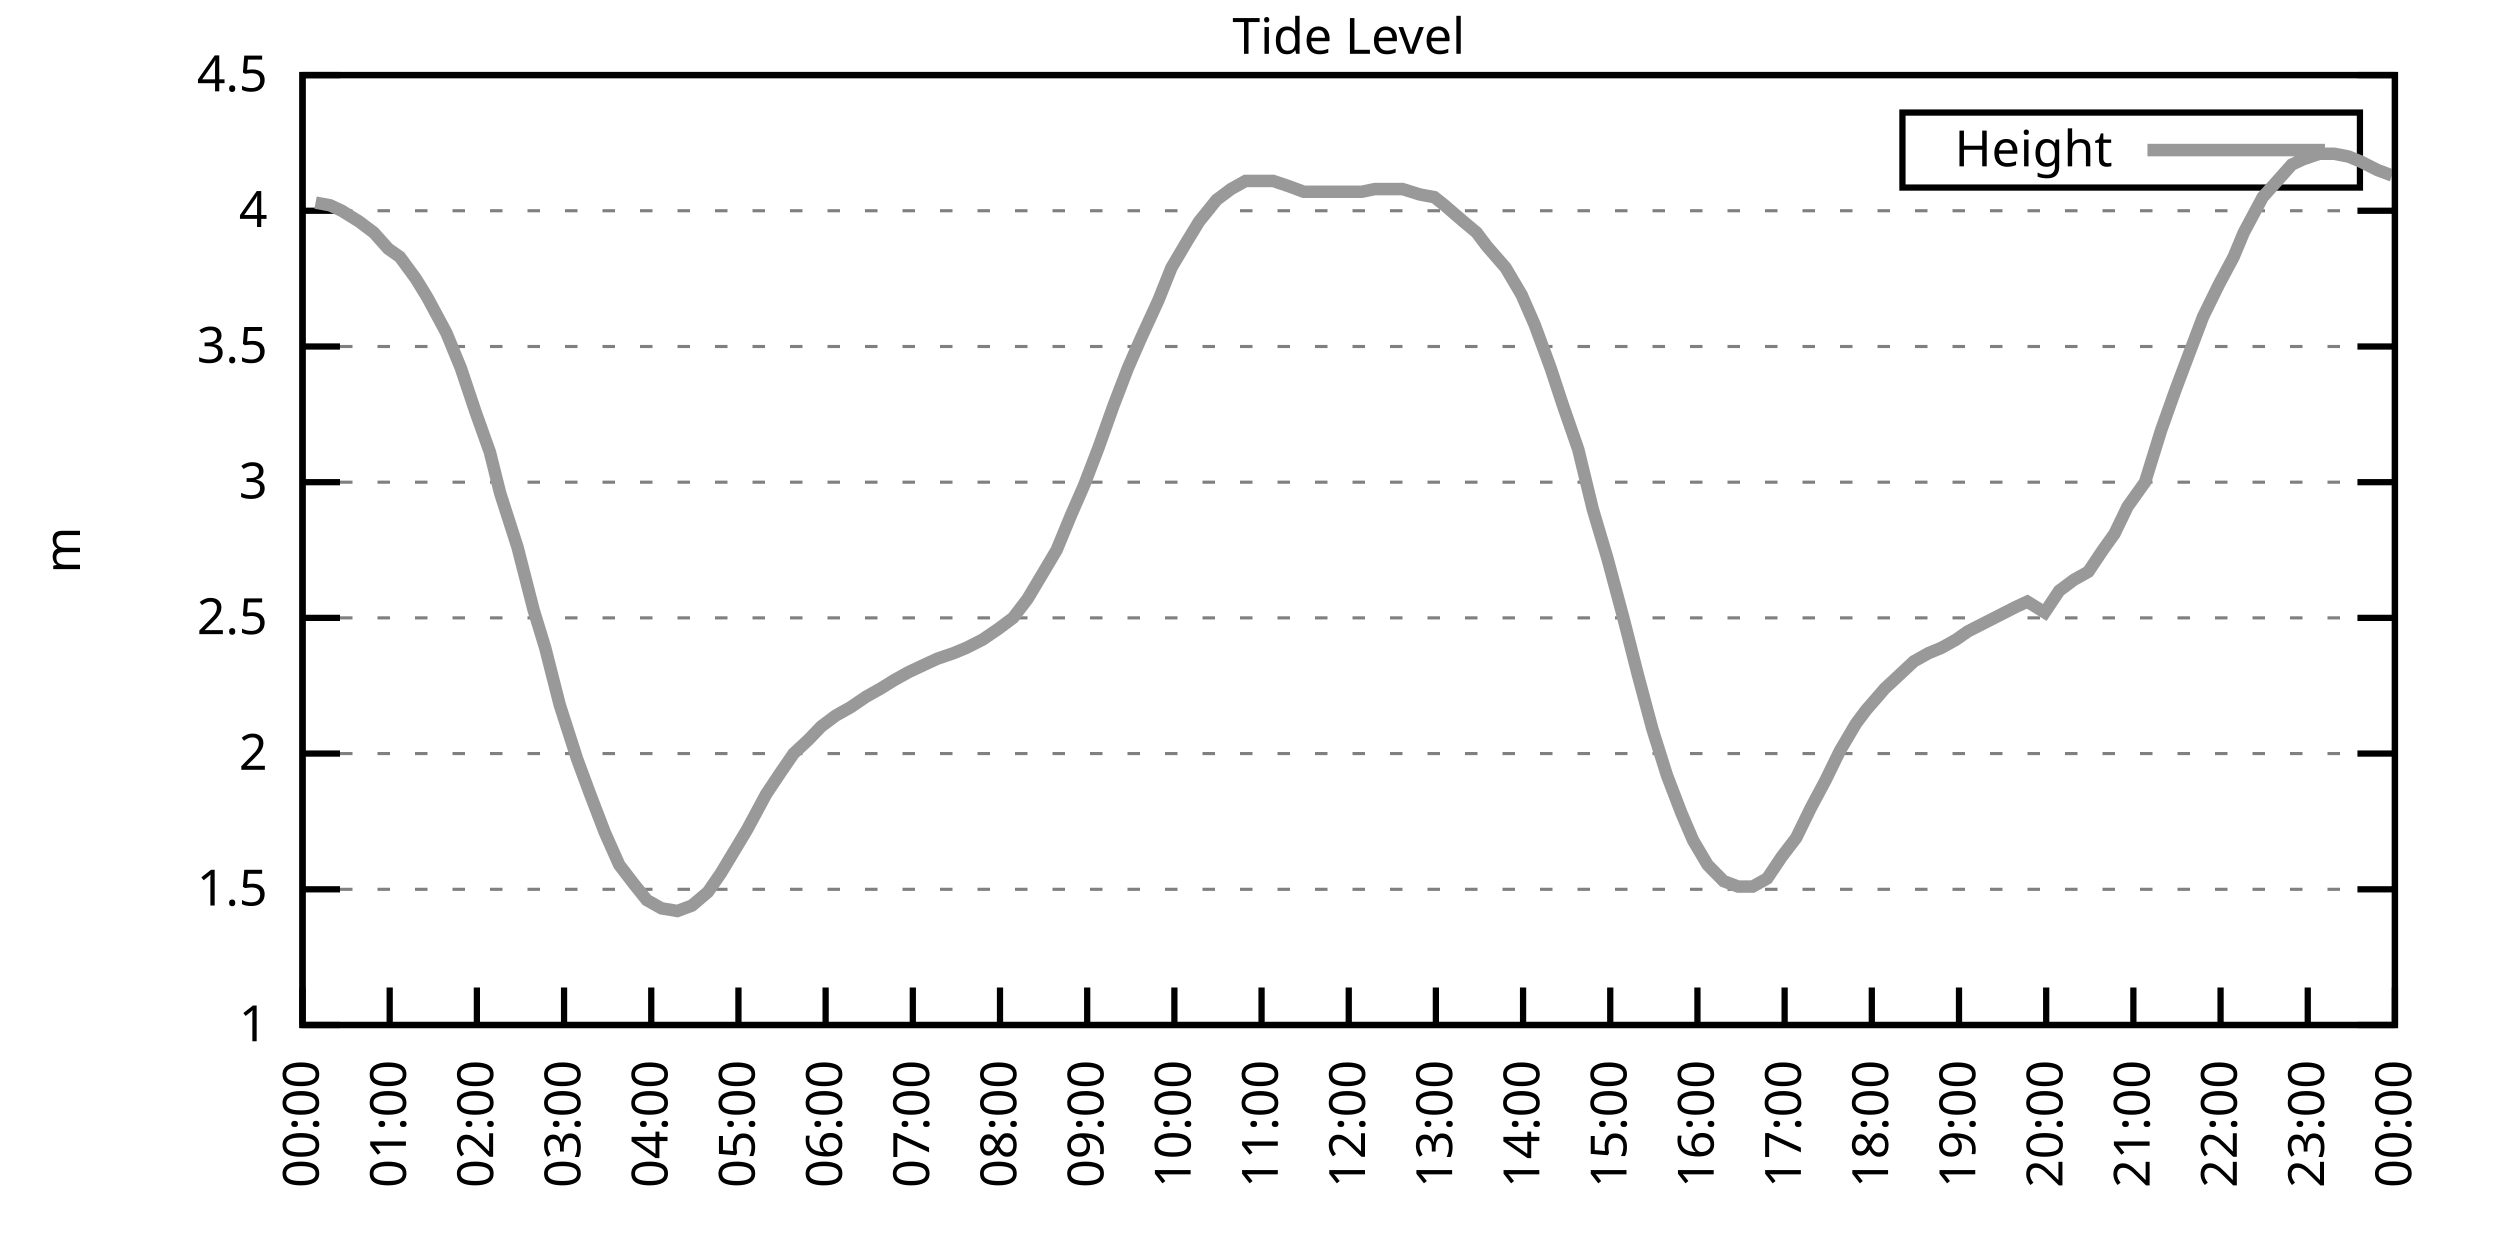
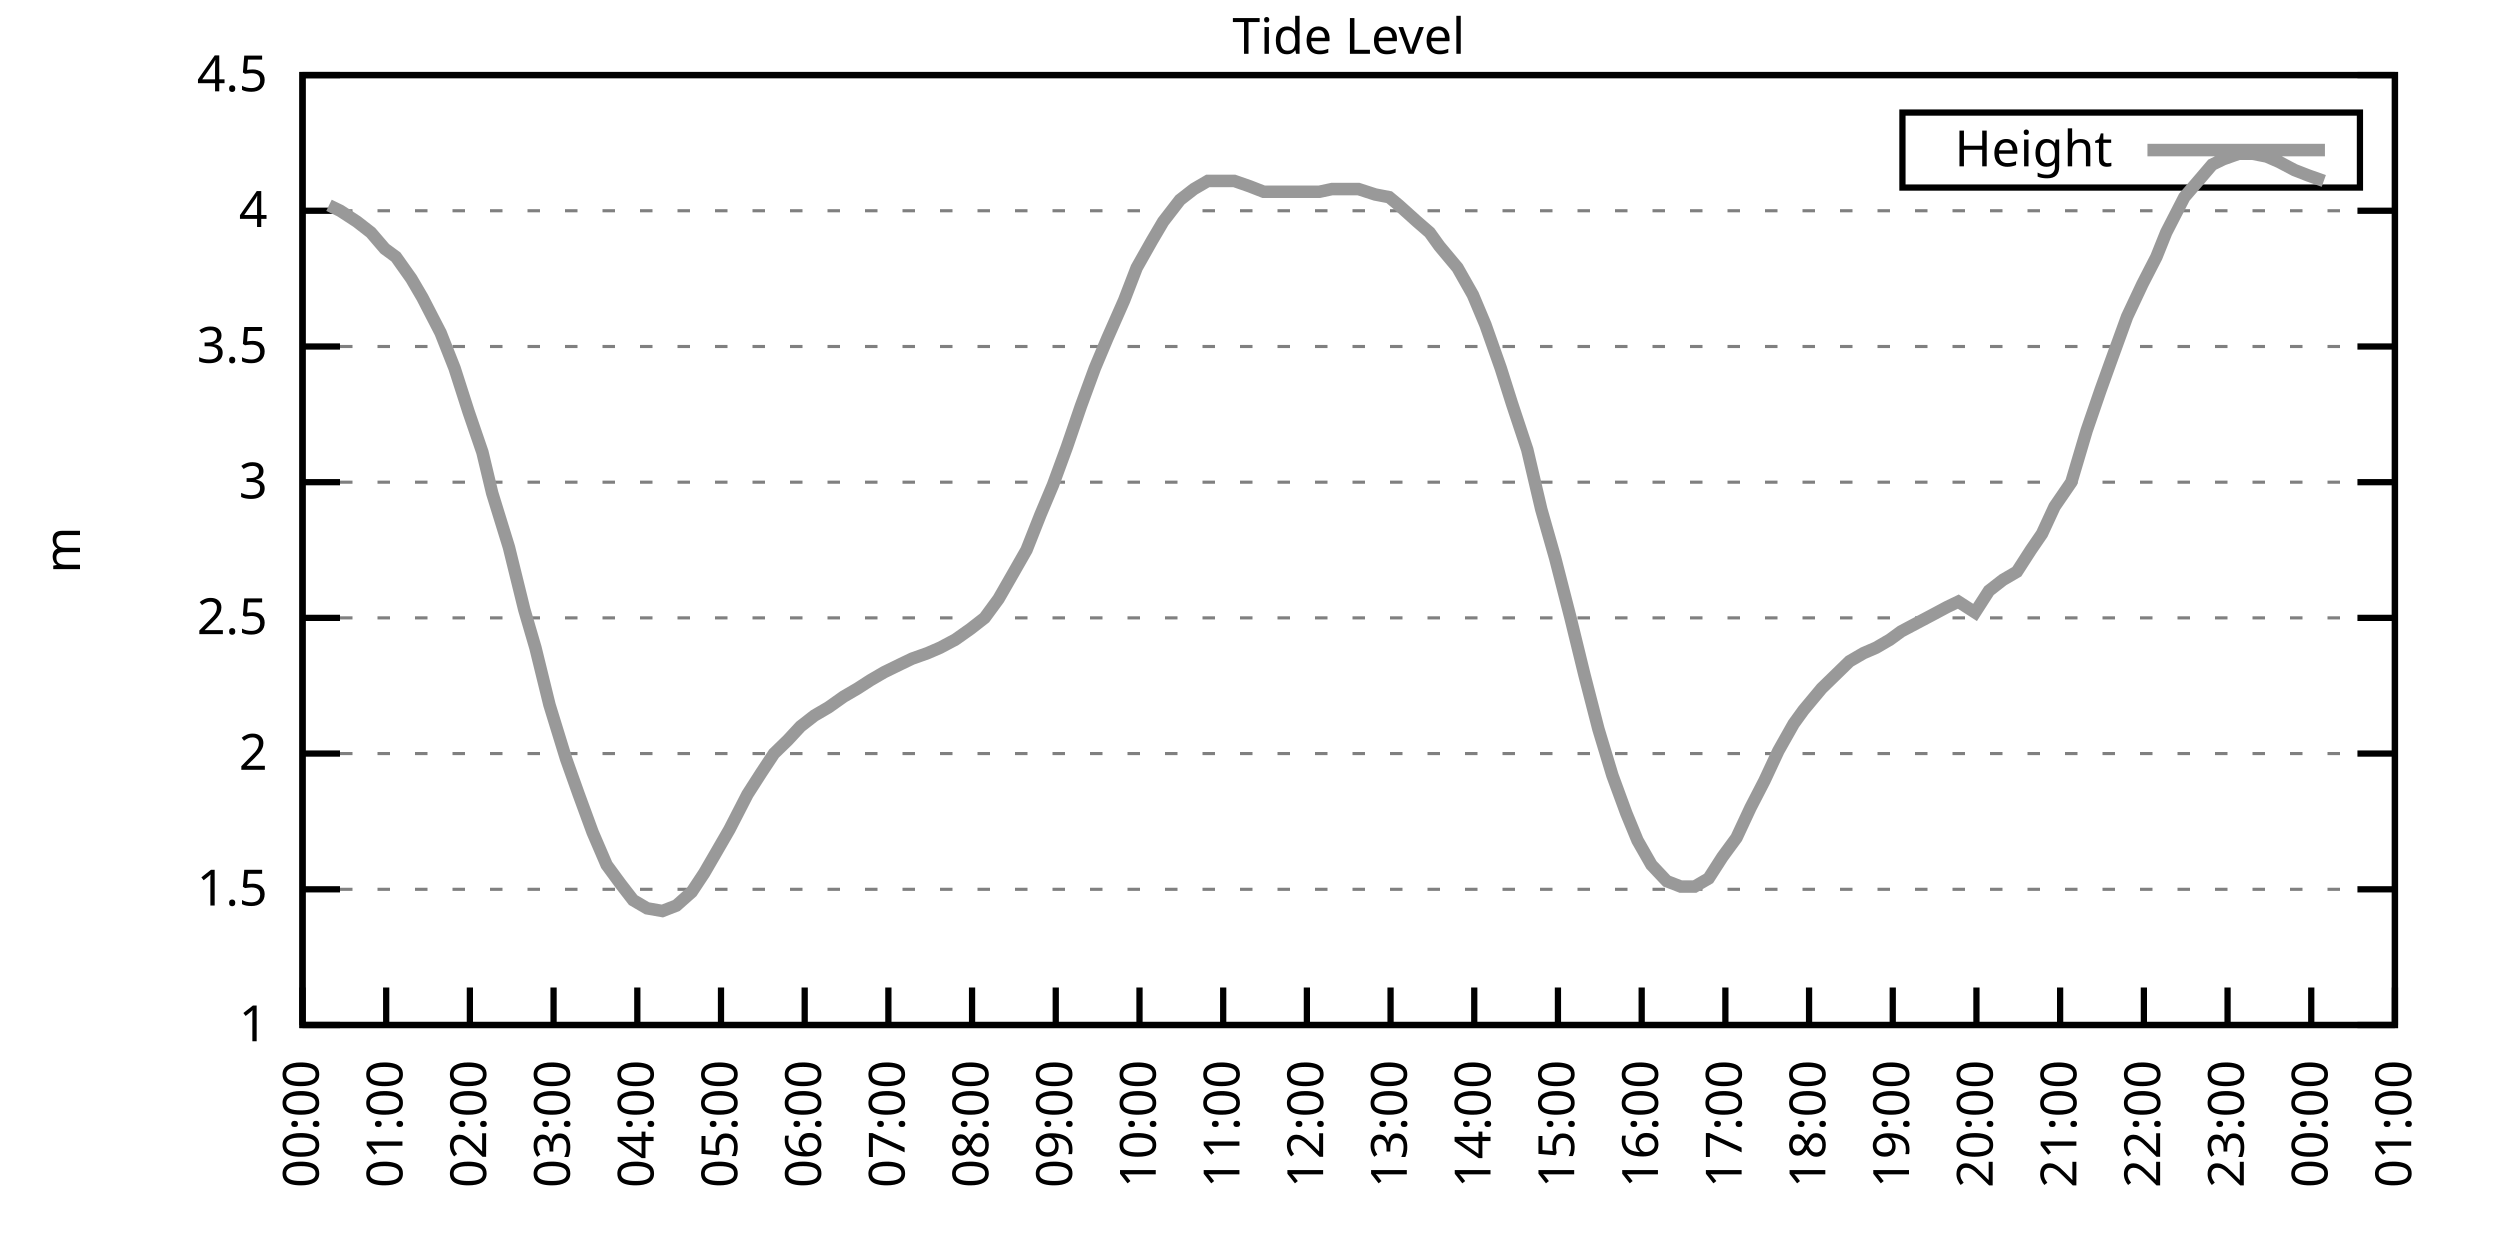
<svg xmlns="http://www.w3.org/2000/svg" xmlns:xlink="http://www.w3.org/1999/xlink" width="400" height="200" viewBox="0 0 400 200">
  <g id="gnuplot_canvas">
    <rect x="0" y="0" width="400" height="200" fill="none" />
    <defs>
      <circle id="gpDot" r="0.5" stroke-width="0.5" stroke="currentColor" />
      <path id="gpPt0" stroke-width="0.333" stroke="currentColor" d="M-1,0 h2 M0,-1 v2" />
      <path id="gpPt1" stroke-width="0.333" stroke="currentColor" d="M-1,-1 L1,1 M1,-1 L-1,1" />
      <path id="gpPt2" stroke-width="0.333" stroke="currentColor" d="M-1,0 L1,0 M0,-1 L0,1 M-1,-1 L1,1 M-1,1 L1,-1" />
      <rect id="gpPt3" stroke-width="0.333" stroke="currentColor" x="-1" y="-1" width="2" height="2" />
      <rect id="gpPt4" stroke-width="0.333" stroke="currentColor" fill="currentColor" x="-1" y="-1" width="2" height="2" />
      <circle id="gpPt5" stroke-width="0.333" stroke="currentColor" cx="0" cy="0" r="1" />
      <use xlink:href="#gpPt5" id="gpPt6" fill="currentColor" stroke="none" />
      <path id="gpPt7" stroke-width="0.333" stroke="currentColor" d="M0,-1.33 L-1.33,0.67 L1.33,0.67 z" />
      <use xlink:href="#gpPt7" id="gpPt8" fill="currentColor" stroke="none" />
      <use xlink:href="#gpPt7" id="gpPt9" stroke="currentColor" transform="rotate(180)" />
      <use xlink:href="#gpPt9" id="gpPt10" fill="currentColor" stroke="none" />
      <use xlink:href="#gpPt3" id="gpPt11" stroke="currentColor" transform="rotate(45)" />
      <use xlink:href="#gpPt11" id="gpPt12" fill="currentColor" stroke="none" />
      <path id="gpPt13" stroke-width="0.333" stroke="currentColor" d="M0,1.330 L1.265,0.411 L0.782,-1.067 L-0.782,-1.076 L-1.265,0.411 z" />
      <use xlink:href="#gpPt13" id="gpPt14" fill="currentColor" stroke="none" />
      <filter id="textbox" filterUnits="objectBoundingBox" x="0" y="0" height="1" width="1">
        <feFlood flood-color="white" flood-opacity="1" result="bgnd" />
        <feComposite in="SourceGraphic" in2="bgnd" operator="atop" />
      </filter>
      <filter id="greybox" filterUnits="objectBoundingBox" x="0" y="0" height="1" width="1">
        <feFlood flood-color="lightgrey" flood-opacity="1" result="grey" />
        <feComposite in="SourceGraphic" in2="grey" operator="atop" />
      </filter>
    </defs>
    <g fill="none" color="white" stroke="currentColor" stroke-width="1.00" stroke-linecap="butt" stroke-linejoin="miter">
</g>
    <g fill="none" color="black" stroke="currentColor" stroke-width="1.00" stroke-linecap="butt" stroke-linejoin="miter">
      <g stroke="none" shape-rendering="crispEdges">
        <polygon fill="rgb(255, 255, 255)" points="48.40,164.00 383.18,164.00 383.18,12.02 48.40,12.02 " />
      </g>
    </g>
    <g fill="none" color="black" stroke="currentColor" stroke-width="1.00" stroke-linecap="butt" stroke-linejoin="miter">
</g>
    <g fill="none" color="black" stroke="black" stroke-width="0.50" stroke-linecap="butt" stroke-linejoin="miter">
</g>
    <g fill="none" color="gray" stroke="currentColor" stroke-width="0.50" stroke-linecap="butt" stroke-linejoin="miter">
      <path stroke="gray" stroke-dasharray="2,4" class="gridline" d="M48.40,164.00 L383.19,164.00  " />
    </g>
    <g fill="none" color="gray" stroke="gray" stroke-width="1.00" stroke-linecap="butt" stroke-linejoin="miter">
</g>
    <g fill="none" color="black" stroke="currentColor" stroke-width="1.00" stroke-linecap="butt" stroke-linejoin="miter">
      <path stroke="black" d="M48.40,164.00 L54.40,164.00 M383.19,164.00 L377.19,164.00  " />
      <g transform="translate(42.80,166.60)" stroke="none" fill="black" font-family="Sans" font-size="8.00" text-anchor="end">
        <text>
          <tspan font-family="Sans"> 1</tspan>
        </text>
      </g>
    </g>
    <g fill="none" color="black" stroke="currentColor" stroke-width="1.00" stroke-linecap="butt" stroke-linejoin="miter">
</g>
    <g fill="none" color="black" stroke="black" stroke-width="0.50" stroke-linecap="butt" stroke-linejoin="miter">
</g>
    <g fill="none" color="gray" stroke="currentColor" stroke-width="0.50" stroke-linecap="butt" stroke-linejoin="miter">
      <path stroke="gray" stroke-dasharray="2,4" class="gridline" d="M48.40,142.29 L383.19,142.29  " />
    </g>
    <g fill="none" color="gray" stroke="gray" stroke-width="1.00" stroke-linecap="butt" stroke-linejoin="miter">
</g>
    <g fill="none" color="black" stroke="currentColor" stroke-width="1.00" stroke-linecap="butt" stroke-linejoin="miter">
      <path stroke="black" d="M48.40,142.29 L54.40,142.29 M383.19,142.29 L377.19,142.29  " />
      <g transform="translate(42.80,144.89)" stroke="none" fill="black" font-family="Sans" font-size="8.00" text-anchor="end">
        <text>
          <tspan font-family="Sans"> 1.5</tspan>
        </text>
      </g>
    </g>
    <g fill="none" color="black" stroke="currentColor" stroke-width="1.00" stroke-linecap="butt" stroke-linejoin="miter">
</g>
    <g fill="none" color="black" stroke="black" stroke-width="0.50" stroke-linecap="butt" stroke-linejoin="miter">
</g>
    <g fill="none" color="gray" stroke="currentColor" stroke-width="0.50" stroke-linecap="butt" stroke-linejoin="miter">
      <path stroke="gray" stroke-dasharray="2,4" class="gridline" d="M48.40,120.57 L383.19,120.57  " />
    </g>
    <g fill="none" color="gray" stroke="gray" stroke-width="1.00" stroke-linecap="butt" stroke-linejoin="miter">
</g>
    <g fill="none" color="black" stroke="currentColor" stroke-width="1.00" stroke-linecap="butt" stroke-linejoin="miter">
      <path stroke="black" d="M48.40,120.57 L54.40,120.57 M383.19,120.57 L377.19,120.57  " />
      <g transform="translate(42.80,123.17)" stroke="none" fill="black" font-family="Sans" font-size="8.00" text-anchor="end">
        <text>
          <tspan font-family="Sans"> 2</tspan>
        </text>
      </g>
    </g>
    <g fill="none" color="black" stroke="currentColor" stroke-width="1.00" stroke-linecap="butt" stroke-linejoin="miter">
</g>
    <g fill="none" color="black" stroke="black" stroke-width="0.50" stroke-linecap="butt" stroke-linejoin="miter">
</g>
    <g fill="none" color="gray" stroke="currentColor" stroke-width="0.50" stroke-linecap="butt" stroke-linejoin="miter">
      <path stroke="gray" stroke-dasharray="2,4" class="gridline" d="M48.40,98.86 L383.19,98.86  " />
    </g>
    <g fill="none" color="gray" stroke="gray" stroke-width="1.00" stroke-linecap="butt" stroke-linejoin="miter">
</g>
    <g fill="none" color="black" stroke="currentColor" stroke-width="1.00" stroke-linecap="butt" stroke-linejoin="miter">
      <path stroke="black" d="M48.40,98.86 L54.40,98.86 M383.19,98.86 L377.19,98.86  " />
      <g transform="translate(42.80,101.46)" stroke="none" fill="black" font-family="Sans" font-size="8.00" text-anchor="end">
        <text>
          <tspan font-family="Sans"> 2.5</tspan>
        </text>
      </g>
    </g>
    <g fill="none" color="black" stroke="currentColor" stroke-width="1.00" stroke-linecap="butt" stroke-linejoin="miter">
</g>
    <g fill="none" color="black" stroke="black" stroke-width="0.50" stroke-linecap="butt" stroke-linejoin="miter">
</g>
    <g fill="none" color="gray" stroke="currentColor" stroke-width="0.50" stroke-linecap="butt" stroke-linejoin="miter">
      <path stroke="gray" stroke-dasharray="2,4" class="gridline" d="M48.40,77.15 L383.19,77.15  " />
    </g>
    <g fill="none" color="gray" stroke="gray" stroke-width="1.00" stroke-linecap="butt" stroke-linejoin="miter">
</g>
    <g fill="none" color="black" stroke="currentColor" stroke-width="1.00" stroke-linecap="butt" stroke-linejoin="miter">
      <path stroke="black" d="M48.40,77.15 L54.40,77.15 M383.19,77.15 L377.19,77.15  " />
      <g transform="translate(42.80,79.75)" stroke="none" fill="black" font-family="Sans" font-size="8.00" text-anchor="end">
        <text>
          <tspan font-family="Sans"> 3</tspan>
        </text>
      </g>
    </g>
    <g fill="none" color="black" stroke="currentColor" stroke-width="1.00" stroke-linecap="butt" stroke-linejoin="miter">
</g>
    <g fill="none" color="black" stroke="black" stroke-width="0.50" stroke-linecap="butt" stroke-linejoin="miter">
</g>
    <g fill="none" color="gray" stroke="currentColor" stroke-width="0.50" stroke-linecap="butt" stroke-linejoin="miter">
      <path stroke="gray" stroke-dasharray="2,4" class="gridline" d="M48.40,55.44 L383.19,55.44  " />
    </g>
    <g fill="none" color="gray" stroke="gray" stroke-width="1.00" stroke-linecap="butt" stroke-linejoin="miter">
</g>
    <g fill="none" color="black" stroke="currentColor" stroke-width="1.00" stroke-linecap="butt" stroke-linejoin="miter">
      <path stroke="black" d="M48.40,55.44 L54.40,55.44 M383.19,55.44 L377.19,55.44  " />
      <g transform="translate(42.80,58.04)" stroke="none" fill="black" font-family="Sans" font-size="8.00" text-anchor="end">
        <text>
          <tspan font-family="Sans"> 3.5</tspan>
        </text>
      </g>
    </g>
    <g fill="none" color="black" stroke="currentColor" stroke-width="1.00" stroke-linecap="butt" stroke-linejoin="miter">
</g>
    <g fill="none" color="black" stroke="black" stroke-width="0.50" stroke-linecap="butt" stroke-linejoin="miter">
</g>
    <g fill="none" color="gray" stroke="currentColor" stroke-width="0.50" stroke-linecap="butt" stroke-linejoin="miter">
      <path stroke="gray" stroke-dasharray="2,4" class="gridline" d="M48.40,33.72 L383.19,33.72  " />
    </g>
    <g fill="none" color="gray" stroke="gray" stroke-width="1.00" stroke-linecap="butt" stroke-linejoin="miter">
</g>
    <g fill="none" color="black" stroke="currentColor" stroke-width="1.00" stroke-linecap="butt" stroke-linejoin="miter">
      <path stroke="black" d="M48.40,33.72 L54.40,33.72 M383.19,33.72 L377.19,33.72  " />
      <g transform="translate(42.80,36.32)" stroke="none" fill="black" font-family="Sans" font-size="8.00" text-anchor="end">
        <text>
          <tspan font-family="Sans"> 4</tspan>
        </text>
      </g>
    </g>
    <g fill="none" color="black" stroke="currentColor" stroke-width="1.00" stroke-linecap="butt" stroke-linejoin="miter">
</g>
    <g fill="none" color="black" stroke="black" stroke-width="0.50" stroke-linecap="butt" stroke-linejoin="miter">
</g>
    <g fill="none" color="gray" stroke="currentColor" stroke-width="0.50" stroke-linecap="butt" stroke-linejoin="miter">
      <path stroke="gray" stroke-dasharray="2,4" class="gridline" d="M48.40,12.01 L383.19,12.01  " />
    </g>
    <g fill="none" color="gray" stroke="gray" stroke-width="1.00" stroke-linecap="butt" stroke-linejoin="miter">
</g>
    <g fill="none" color="black" stroke="currentColor" stroke-width="1.00" stroke-linecap="butt" stroke-linejoin="miter">
      <path stroke="black" d="M48.40,12.01 L54.40,12.01 M383.19,12.01 L377.19,12.01  " />
      <g transform="translate(42.80,14.61)" stroke="none" fill="black" font-family="Sans" font-size="8.00" text-anchor="end">
        <text>
          <tspan font-family="Sans"> 4.5</tspan>
        </text>
      </g>
    </g>
    <g fill="none" color="black" stroke="currentColor" stroke-width="1.00" stroke-linecap="butt" stroke-linejoin="miter">
      <path stroke="black" d="M48.40,164.00 L48.40,158.00  " />
      <g transform="translate(51.00,169.60) rotate(270.00)" stroke="none" fill="black" font-family="Sans" font-size="8.00" text-anchor="end">
        <text>
          <tspan font-family="Sans">00:00</tspan>
        </text>
      </g>
    </g>
    <g fill="none" color="black" stroke="currentColor" stroke-width="1.00" stroke-linecap="butt" stroke-linejoin="miter">
-       <path stroke="black" d="M62.35,164.00 L62.35,158.00  " />
-       <g transform="translate(64.95,169.60) rotate(270.00)" stroke="none" fill="black" font-family="Sans" font-size="8.00" text-anchor="end">
+       <path stroke="black" d="M61.79,164.00 L61.79,158.00  " />
+       <g transform="translate(64.39,169.60) rotate(270.00)" stroke="none" fill="black" font-family="Sans" font-size="8.00" text-anchor="end">
        <text>
          <tspan font-family="Sans">01:00</tspan>
        </text>
      </g>
    </g>
    <g fill="none" color="black" stroke="currentColor" stroke-width="1.00" stroke-linecap="butt" stroke-linejoin="miter">
-       <path stroke="black" d="M76.30,164.00 L76.30,158.00  " />
-       <g transform="translate(78.90,169.60) rotate(270.00)" stroke="none" fill="black" font-family="Sans" font-size="8.00" text-anchor="end">
+       <path stroke="black" d="M75.18,164.00 L75.18,158.00  " />
+       <g transform="translate(77.78,169.60) rotate(270.00)" stroke="none" fill="black" font-family="Sans" font-size="8.00" text-anchor="end">
        <text>
          <tspan font-family="Sans">02:00</tspan>
        </text>
      </g>
    </g>
    <g fill="none" color="black" stroke="currentColor" stroke-width="1.00" stroke-linecap="butt" stroke-linejoin="miter">
-       <path stroke="black" d="M90.25,164.00 L90.25,158.00  " />
-       <g transform="translate(92.85,169.60) rotate(270.00)" stroke="none" fill="black" font-family="Sans" font-size="8.00" text-anchor="end">
+       <path stroke="black" d="M88.57,164.00 L88.57,158.00  " />
+       <g transform="translate(91.17,169.60) rotate(270.00)" stroke="none" fill="black" font-family="Sans" font-size="8.00" text-anchor="end">
        <text>
          <tspan font-family="Sans">03:00</tspan>
        </text>
      </g>
    </g>
    <g fill="none" color="black" stroke="currentColor" stroke-width="1.00" stroke-linecap="butt" stroke-linejoin="miter">
-       <path stroke="black" d="M104.20,164.00 L104.20,158.00  " />
-       <g transform="translate(106.80,169.60) rotate(270.00)" stroke="none" fill="black" font-family="Sans" font-size="8.00" text-anchor="end">
+       <path stroke="black" d="M101.97,164.00 L101.97,158.00  " />
+       <g transform="translate(104.57,169.60) rotate(270.00)" stroke="none" fill="black" font-family="Sans" font-size="8.00" text-anchor="end">
        <text>
          <tspan font-family="Sans">04:00</tspan>
        </text>
      </g>
    </g>
    <g fill="none" color="black" stroke="currentColor" stroke-width="1.00" stroke-linecap="butt" stroke-linejoin="miter">
-       <path stroke="black" d="M118.15,164.00 L118.15,158.00  " />
-       <g transform="translate(120.75,169.60) rotate(270.00)" stroke="none" fill="black" font-family="Sans" font-size="8.00" text-anchor="end">
+       <path stroke="black" d="M115.36,164.00 L115.36,158.00  " />
+       <g transform="translate(117.96,169.60) rotate(270.00)" stroke="none" fill="black" font-family="Sans" font-size="8.00" text-anchor="end">
        <text>
          <tspan font-family="Sans">05:00</tspan>
        </text>
      </g>
    </g>
    <g fill="none" color="black" stroke="currentColor" stroke-width="1.00" stroke-linecap="butt" stroke-linejoin="miter">
-       <path stroke="black" d="M132.10,164.00 L132.10,158.00  " />
-       <g transform="translate(134.70,169.60) rotate(270.00)" stroke="none" fill="black" font-family="Sans" font-size="8.00" text-anchor="end">
+       <path stroke="black" d="M128.75,164.00 L128.75,158.00  " />
+       <g transform="translate(131.35,169.60) rotate(270.00)" stroke="none" fill="black" font-family="Sans" font-size="8.00" text-anchor="end">
        <text>
          <tspan font-family="Sans">06:00</tspan>
        </text>
      </g>
    </g>
    <g fill="none" color="black" stroke="currentColor" stroke-width="1.00" stroke-linecap="butt" stroke-linejoin="miter">
-       <path stroke="black" d="M146.05,164.00 L146.05,158.00  " />
-       <g transform="translate(148.65,169.60) rotate(270.00)" stroke="none" fill="black" font-family="Sans" font-size="8.00" text-anchor="end">
+       <path stroke="black" d="M142.14,164.00 L142.14,158.00  " />
+       <g transform="translate(144.74,169.60) rotate(270.00)" stroke="none" fill="black" font-family="Sans" font-size="8.00" text-anchor="end">
        <text>
          <tspan font-family="Sans">07:00</tspan>
        </text>
      </g>
    </g>
    <g fill="none" color="black" stroke="currentColor" stroke-width="1.00" stroke-linecap="butt" stroke-linejoin="miter">
-       <path stroke="black" d="M160.00,164.00 L160.00,158.00  " />
-       <g transform="translate(162.60,169.60) rotate(270.00)" stroke="none" fill="black" font-family="Sans" font-size="8.00" text-anchor="end">
+       <path stroke="black" d="M155.53,164.00 L155.53,158.00  " />
+       <g transform="translate(158.13,169.60) rotate(270.00)" stroke="none" fill="black" font-family="Sans" font-size="8.00" text-anchor="end">
        <text>
          <tspan font-family="Sans">08:00</tspan>
        </text>
      </g>
    </g>
    <g fill="none" color="black" stroke="currentColor" stroke-width="1.00" stroke-linecap="butt" stroke-linejoin="miter">
-       <path stroke="black" d="M173.95,164.00 L173.95,158.00  " />
-       <g transform="translate(176.55,169.60) rotate(270.00)" stroke="none" fill="black" font-family="Sans" font-size="8.00" text-anchor="end">
+       <path stroke="black" d="M168.92,164.00 L168.92,158.00  " />
+       <g transform="translate(171.52,169.60) rotate(270.00)" stroke="none" fill="black" font-family="Sans" font-size="8.00" text-anchor="end">
        <text>
          <tspan font-family="Sans">09:00</tspan>
        </text>
      </g>
    </g>
    <g fill="none" color="black" stroke="currentColor" stroke-width="1.00" stroke-linecap="butt" stroke-linejoin="miter">
-       <path stroke="black" d="M187.90,164.00 L187.90,158.00  " />
-       <g transform="translate(190.50,169.60) rotate(270.00)" stroke="none" fill="black" font-family="Sans" font-size="8.00" text-anchor="end">
+       <path stroke="black" d="M182.32,164.00 L182.32,158.00  " />
+       <g transform="translate(184.92,169.60) rotate(270.00)" stroke="none" fill="black" font-family="Sans" font-size="8.00" text-anchor="end">
        <text>
          <tspan font-family="Sans">10:00</tspan>
        </text>
      </g>
    </g>
    <g fill="none" color="black" stroke="currentColor" stroke-width="1.00" stroke-linecap="butt" stroke-linejoin="miter">
-       <path stroke="black" d="M201.85,164.00 L201.85,158.00  " />
-       <g transform="translate(204.45,169.60) rotate(270.00)" stroke="none" fill="black" font-family="Sans" font-size="8.00" text-anchor="end">
+       <path stroke="black" d="M195.71,164.00 L195.71,158.00  " />
+       <g transform="translate(198.31,169.60) rotate(270.00)" stroke="none" fill="black" font-family="Sans" font-size="8.00" text-anchor="end">
        <text>
          <tspan font-family="Sans">11:00</tspan>
        </text>
      </g>
    </g>
    <g fill="none" color="black" stroke="currentColor" stroke-width="1.00" stroke-linecap="butt" stroke-linejoin="miter">
-       <path stroke="black" d="M215.80,164.00 L215.80,158.00  " />
-       <g transform="translate(218.40,169.60) rotate(270.00)" stroke="none" fill="black" font-family="Sans" font-size="8.00" text-anchor="end">
+       <path stroke="black" d="M209.10,164.00 L209.10,158.00  " />
+       <g transform="translate(211.70,169.60) rotate(270.00)" stroke="none" fill="black" font-family="Sans" font-size="8.00" text-anchor="end">
        <text>
          <tspan font-family="Sans">12:00</tspan>
        </text>
      </g>
    </g>
    <g fill="none" color="black" stroke="currentColor" stroke-width="1.00" stroke-linecap="butt" stroke-linejoin="miter">
-       <path stroke="black" d="M229.74,164.00 L229.74,158.00  " />
-       <g transform="translate(232.34,169.60) rotate(270.00)" stroke="none" fill="black" font-family="Sans" font-size="8.00" text-anchor="end">
+       <path stroke="black" d="M222.49,164.00 L222.49,158.00  " />
+       <g transform="translate(225.09,169.60) rotate(270.00)" stroke="none" fill="black" font-family="Sans" font-size="8.00" text-anchor="end">
        <text>
          <tspan font-family="Sans">13:00</tspan>
        </text>
      </g>
    </g>
    <g fill="none" color="black" stroke="currentColor" stroke-width="1.00" stroke-linecap="butt" stroke-linejoin="miter">
-       <path stroke="black" d="M243.69,164.00 L243.69,158.00  " />
-       <g transform="translate(246.29,169.60) rotate(270.00)" stroke="none" fill="black" font-family="Sans" font-size="8.00" text-anchor="end">
+       <path stroke="black" d="M235.88,164.00 L235.88,158.00  " />
+       <g transform="translate(238.48,169.60) rotate(270.00)" stroke="none" fill="black" font-family="Sans" font-size="8.00" text-anchor="end">
        <text>
          <tspan font-family="Sans">14:00</tspan>
        </text>
      </g>
    </g>
    <g fill="none" color="black" stroke="currentColor" stroke-width="1.00" stroke-linecap="butt" stroke-linejoin="miter">
-       <path stroke="black" d="M257.64,164.00 L257.64,158.00  " />
-       <g transform="translate(260.24,169.60) rotate(270.00)" stroke="none" fill="black" font-family="Sans" font-size="8.00" text-anchor="end">
+       <path stroke="black" d="M249.27,164.00 L249.27,158.00  " />
+       <g transform="translate(251.87,169.60) rotate(270.00)" stroke="none" fill="black" font-family="Sans" font-size="8.00" text-anchor="end">
        <text>
          <tspan font-family="Sans">15:00</tspan>
        </text>
      </g>
    </g>
    <g fill="none" color="black" stroke="currentColor" stroke-width="1.00" stroke-linecap="butt" stroke-linejoin="miter">
-       <path stroke="black" d="M271.59,164.00 L271.59,158.00  " />
-       <g transform="translate(274.19,169.60) rotate(270.00)" stroke="none" fill="black" font-family="Sans" font-size="8.00" text-anchor="end">
+       <path stroke="black" d="M262.67,164.00 L262.67,158.00  " />
+       <g transform="translate(265.27,169.60) rotate(270.00)" stroke="none" fill="black" font-family="Sans" font-size="8.00" text-anchor="end">
        <text>
          <tspan font-family="Sans">16:00</tspan>
        </text>
      </g>
    </g>
    <g fill="none" color="black" stroke="currentColor" stroke-width="1.00" stroke-linecap="butt" stroke-linejoin="miter">
-       <path stroke="black" d="M285.54,164.00 L285.54,158.00  " />
-       <g transform="translate(288.14,169.60) rotate(270.00)" stroke="none" fill="black" font-family="Sans" font-size="8.00" text-anchor="end">
+       <path stroke="black" d="M276.06,164.00 L276.06,158.00  " />
+       <g transform="translate(278.66,169.60) rotate(270.00)" stroke="none" fill="black" font-family="Sans" font-size="8.00" text-anchor="end">
        <text>
          <tspan font-family="Sans">17:00</tspan>
        </text>
      </g>
    </g>
    <g fill="none" color="black" stroke="currentColor" stroke-width="1.00" stroke-linecap="butt" stroke-linejoin="miter">
-       <path stroke="black" d="M299.49,164.00 L299.49,158.00  " />
-       <g transform="translate(302.09,169.60) rotate(270.00)" stroke="none" fill="black" font-family="Sans" font-size="8.00" text-anchor="end">
+       <path stroke="black" d="M289.45,164.00 L289.45,158.00  " />
+       <g transform="translate(292.05,169.60) rotate(270.00)" stroke="none" fill="black" font-family="Sans" font-size="8.00" text-anchor="end">
        <text>
          <tspan font-family="Sans">18:00</tspan>
        </text>
      </g>
    </g>
    <g fill="none" color="black" stroke="currentColor" stroke-width="1.00" stroke-linecap="butt" stroke-linejoin="miter">
-       <path stroke="black" d="M313.44,164.00 L313.44,158.00  " />
-       <g transform="translate(316.04,169.60) rotate(270.00)" stroke="none" fill="black" font-family="Sans" font-size="8.00" text-anchor="end">
+       <path stroke="black" d="M302.84,164.00 L302.84,158.00  " />
+       <g transform="translate(305.44,169.60) rotate(270.00)" stroke="none" fill="black" font-family="Sans" font-size="8.00" text-anchor="end">
        <text>
          <tspan font-family="Sans">19:00</tspan>
        </text>
      </g>
    </g>
    <g fill="none" color="black" stroke="currentColor" stroke-width="1.00" stroke-linecap="butt" stroke-linejoin="miter">
-       <path stroke="black" d="M327.39,164.00 L327.39,158.00  " />
-       <g transform="translate(329.99,169.60) rotate(270.00)" stroke="none" fill="black" font-family="Sans" font-size="8.00" text-anchor="end">
+       <path stroke="black" d="M316.23,164.00 L316.23,158.00  " />
+       <g transform="translate(318.83,169.60) rotate(270.00)" stroke="none" fill="black" font-family="Sans" font-size="8.00" text-anchor="end">
        <text>
          <tspan font-family="Sans">20:00</tspan>
        </text>
      </g>
    </g>
    <g fill="none" color="black" stroke="currentColor" stroke-width="1.00" stroke-linecap="butt" stroke-linejoin="miter">
-       <path stroke="black" d="M341.34,164.00 L341.34,158.00  " />
-       <g transform="translate(343.94,169.60) rotate(270.00)" stroke="none" fill="black" font-family="Sans" font-size="8.00" text-anchor="end">
+       <path stroke="black" d="M329.62,164.00 L329.62,158.00  " />
+       <g transform="translate(332.22,169.60) rotate(270.00)" stroke="none" fill="black" font-family="Sans" font-size="8.00" text-anchor="end">
        <text>
          <tspan font-family="Sans">21:00</tspan>
        </text>
      </g>
    </g>
    <g fill="none" color="black" stroke="currentColor" stroke-width="1.00" stroke-linecap="butt" stroke-linejoin="miter">
-       <path stroke="black" d="M355.29,164.00 L355.29,158.00  " />
-       <g transform="translate(357.89,169.60) rotate(270.00)" stroke="none" fill="black" font-family="Sans" font-size="8.00" text-anchor="end">
+       <path stroke="black" d="M343.02,164.00 L343.02,158.00  " />
+       <g transform="translate(345.62,169.60) rotate(270.00)" stroke="none" fill="black" font-family="Sans" font-size="8.00" text-anchor="end">
        <text>
          <tspan font-family="Sans">22:00</tspan>
        </text>
      </g>
    </g>
    <g fill="none" color="black" stroke="currentColor" stroke-width="1.00" stroke-linecap="butt" stroke-linejoin="miter">
-       <path stroke="black" d="M369.24,164.00 L369.24,158.00  " />
-       <g transform="translate(371.84,169.60) rotate(270.00)" stroke="none" fill="black" font-family="Sans" font-size="8.00" text-anchor="end">
+       <path stroke="black" d="M356.41,164.00 L356.41,158.00  " />
+       <g transform="translate(359.01,169.60) rotate(270.00)" stroke="none" fill="black" font-family="Sans" font-size="8.00" text-anchor="end">
        <text>
          <tspan font-family="Sans">23:00</tspan>
+         </text>
+       </g>
+     </g>
+     <g fill="none" color="black" stroke="currentColor" stroke-width="1.00" stroke-linecap="butt" stroke-linejoin="miter">
+       <path stroke="black" d="M369.80,164.00 L369.80,158.00  " />
+       <g transform="translate(372.40,169.60) rotate(270.00)" stroke="none" fill="black" font-family="Sans" font-size="8.00" text-anchor="end">
+         <text>
+           <tspan font-family="Sans">00:00</tspan>
        </text>
      </g>
    </g>
    <g fill="none" color="black" stroke="currentColor" stroke-width="1.00" stroke-linecap="butt" stroke-linejoin="miter">
      <path stroke="black" d="M383.19,164.00 L383.19,158.00  " />
      <g transform="translate(385.79,169.60) rotate(270.00)" stroke="none" fill="black" font-family="Sans" font-size="8.00" text-anchor="end">
        <text>
-           <tspan font-family="Sans">00:00</tspan>
+           <tspan font-family="Sans">01:00</tspan>
        </text>
      </g>
    </g>
    <g fill="none" color="black" stroke="currentColor" stroke-width="1.00" stroke-linecap="butt" stroke-linejoin="miter">
</g>
    <g fill="none" color="black" stroke="currentColor" stroke-width="1.00" stroke-linecap="butt" stroke-linejoin="miter">
      <path stroke="black" d="M48.40,12.01 L48.40,164.00 L383.19,164.00 L383.19,12.01 L48.40,12.01 Z  " />
    </g>
    <g fill="none" color="black" stroke="currentColor" stroke-width="1.00" stroke-linecap="butt" stroke-linejoin="miter">
</g>
    <g fill="none" color="black" stroke="currentColor" stroke-width="1.00" stroke-linecap="butt" stroke-linejoin="miter">
      <path stroke="black" d="M304.39,30.01 L304.39,18.01 L377.59,18.01 L377.59,30.01 L304.39,30.01 Z  " />
    </g>
    <g id="Tide_level_plot_1">
      <g fill="none" color="white" stroke="black" stroke-width="2.00" stroke-linecap="butt" stroke-linejoin="miter">
</g>
      <g fill="none" color="black" stroke="currentColor" stroke-width="2.00" stroke-linecap="butt" stroke-linejoin="miter">
        <g transform="translate(337.99,26.61)" stroke="none" fill="black" font-family="Sans" font-size="8.00" text-anchor="end">
          <text>
            <tspan font-family="Sans">Height</tspan>
          </text>
        </g>
      </g>
      <g fill="none" color="black" stroke="currentColor" stroke-width="2.00" stroke-linecap="butt" stroke-linejoin="miter">
-         <path stroke="rgb(153, 153, 153)" d="M343.59,24.01 L371.99,24.01 M50.49,32.42 L52.82,32.85 L54.68,33.72 L57.47,35.46 L59.79,37.20 L62.12,39.80   L63.98,41.11 L66.53,44.58 L68.39,47.62 L71.42,53.26 L73.74,58.91 L76.07,65.86 L78.39,72.37 L80.02,78.89   L82.81,87.57 L85.37,97.56 L87.23,103.64 L89.55,112.76 L92.34,121.44 L94.43,127.09 L96.76,133.17 L99.08,138.38   L101.41,141.42 L103.50,144.02 L105.83,145.33 L108.38,145.76 L110.71,144.89 L113.27,142.72 L115.36,139.68 L117.45,136.21   L119.54,132.73 L122.57,127.09 L124.89,123.61 L126.98,120.57 L129.31,118.40 L131.40,116.23 L133.72,114.49 L136.05,113.19   L138.61,111.45 L140.93,110.15 L143.02,108.85 L145.35,107.55 L148.14,106.24 L150.00,105.38 L152.56,104.51 L154.65,103.64   L157.21,102.34 L159.76,100.60 L162.09,98.86 L164.41,95.82 L166.74,91.91 L169.06,88.00 L171.39,82.36 L173.48,77.58   L175.81,71.50 L178.13,64.99 L180.46,58.91 L182.55,54.13 L185.34,48.05 L187.43,42.84 L189.99,38.50 L191.85,35.46   L194.64,31.99 L196.96,30.25 L199.29,28.95 L201.15,28.95 L203.71,28.95 L206.26,29.81 L208.59,30.68 L210.45,30.68   L213.24,30.68 L215.56,30.68 L217.89,30.68 L219.98,30.25 L222.54,30.25 L224.40,30.25 L227.19,31.12 L229.51,31.55   L231.14,32.85 L234.16,35.46 L236.25,37.20 L237.88,39.37 L240.90,42.84 L243.46,47.18 L245.55,51.96 L248.11,58.91   L249.97,64.56 L252.53,71.94 L254.85,81.49 L257.18,89.31 L259.74,98.86 L262.06,107.98 L264.39,116.67 L266.71,124.05   L269.04,130.13 L270.90,134.47 L273.22,138.38 L275.78,140.98 L278.10,141.85 L280.43,141.85 L282.75,140.55 L285.08,137.08   L287.40,134.04 L289.73,129.26 L292.05,124.92 L294.38,120.14 L296.94,115.80 L298.56,113.63 L301.58,110.15 L303.44,108.42   L306.23,105.81 L308.56,104.51 L310.65,103.64 L312.98,102.34 L314.84,101.03 L317.39,99.73 L319.95,98.43 L322.51,97.12   L324.37,96.26 L327.16,97.99 L329.48,94.52 L331.81,92.78 L334.13,91.48 L336.46,88.00 L338.32,85.40 L340.41,81.06   L343.20,77.15 L345.76,68.90 L348.08,62.38 L349.71,58.04 L352.50,50.66 L355.06,45.45 L357.38,41.11 L359.01,37.20   L362.03,31.55 L364.36,28.95 L366.68,26.34 L368.54,25.47 L371.10,24.60 L373.43,24.60 L375.75,25.04 L377.84,25.91   L380.40,27.21 L382.73,28.08  " />
+         <path stroke="rgb(153, 153, 153)" d="M343.59,24.01 L371.99,24.01 M52.64,32.85 L54.43,33.72 L57.10,35.46 L59.34,37.20 L61.57,39.80 L63.35,41.11   L65.81,44.58 L67.59,47.62 L70.50,53.26 L72.73,58.91 L74.96,65.86 L77.19,72.37 L78.75,78.89 L81.43,87.57   L83.89,97.56 L85.67,103.64 L87.91,112.76 L90.58,121.44 L92.59,127.09 L94.82,133.17 L97.06,138.38 L99.29,141.42   L101.30,144.02 L103.53,145.33 L105.98,145.76 L108.22,144.89 L110.67,142.72 L112.68,139.68 L114.69,136.21 L116.70,132.73   L119.60,127.09 L121.83,123.61 L123.84,120.57 L126.07,118.40 L128.08,116.23 L130.31,114.49 L132.54,113.19 L135.00,111.45   L137.23,110.15 L139.24,108.85 L141.47,107.55 L144.15,106.24 L145.94,105.38 L148.39,104.51 L150.40,103.64 L152.85,102.34   L155.31,100.60 L157.54,98.86 L159.77,95.82 L162.01,91.91 L164.24,88.00 L166.47,82.36 L168.48,77.58 L170.71,71.50   L172.94,64.99 L175.17,58.91 L177.18,54.13 L179.86,48.05 L181.87,42.84 L184.32,38.50 L186.11,35.46 L188.79,31.99   L191.02,30.25 L193.25,28.95 L195.04,28.95 L197.49,28.95 L199.95,29.81 L202.18,30.68 L203.97,30.68 L206.64,30.68   L208.88,30.68 L211.11,30.68 L213.12,30.25 L215.57,30.25 L217.36,30.25 L220.04,31.12 L222.27,31.55 L223.83,32.85   L226.73,35.46 L228.74,37.20 L230.30,39.37 L233.20,42.84 L235.66,47.18 L237.67,51.96 L240.12,58.91 L241.91,64.56   L244.36,71.94 L246.60,81.49 L248.83,89.31 L251.28,98.86 L253.51,107.98 L255.75,116.67 L257.98,124.05 L260.21,130.13   L262.00,134.47 L264.23,138.38 L266.68,140.98 L268.92,141.85 L271.15,141.85 L273.38,140.55 L275.61,137.08 L277.84,134.04   L280.07,129.26 L282.31,124.92 L284.54,120.14 L286.99,115.80 L288.56,113.63 L291.46,110.15 L293.24,108.42 L295.92,105.81   L298.15,104.51 L300.16,103.64 L302.39,102.34 L304.18,101.03 L306.63,99.73 L309.09,98.43 L311.54,97.12 L313.33,96.26   L316.01,97.99 L318.24,94.52 L320.47,92.78 L322.70,91.48 L324.94,88.00 L326.72,85.40 L328.73,81.06 L331.41,77.15   L333.86,68.90 L336.10,62.38 L337.66,58.04 L340.34,50.66 L342.79,45.45 L345.02,41.11 L346.59,37.20 L349.49,31.55   L351.72,28.95 L353.95,26.34 L355.74,25.47 L358.19,24.60 L360.42,24.60 L362.66,25.04 L364.66,25.91 L367.12,27.21   L369.35,28.08 L371.81,28.95  " />
      </g>
    </g>
    <g fill="none" color="black" stroke="currentColor" stroke-width="2.00" stroke-linecap="butt" stroke-linejoin="miter">
</g>
    <g fill="none" color="black" stroke="black" stroke-width="1.00" stroke-linecap="butt" stroke-linejoin="miter">
</g>
    <g fill="none" color="black" stroke="currentColor" stroke-width="1.00" stroke-linecap="butt" stroke-linejoin="miter">
      <path stroke="black" d="M48.40,12.01 L48.40,164.00 L383.19,164.00 L383.19,12.01 L48.40,12.01 Z  " />
      <g transform="translate(12.80,88.01) rotate(270.00)" stroke="none" fill="black" font-family="Sans" font-size="8.00" text-anchor="middle">
        <text>
          <tspan font-family="Sans">m</tspan>
        </text>
      </g>
    </g>
    <g fill="none" color="black" stroke="currentColor" stroke-width="1.00" stroke-linecap="butt" stroke-linejoin="miter">
</g>
    <g fill="none" color="black" stroke="currentColor" stroke-width="1.00" stroke-linecap="butt" stroke-linejoin="miter">
      <g transform="translate(215.79,8.61)" stroke="none" fill="black" font-family="Sans" font-size="8.00" text-anchor="middle">
        <text>
          <tspan font-family="Sans">Tide Level</tspan>
        </text>
      </g>
    </g>
    <g fill="none" color="black" stroke="currentColor" stroke-width="1.00" stroke-linecap="butt" stroke-linejoin="miter">
</g>
  </g>
</svg>
